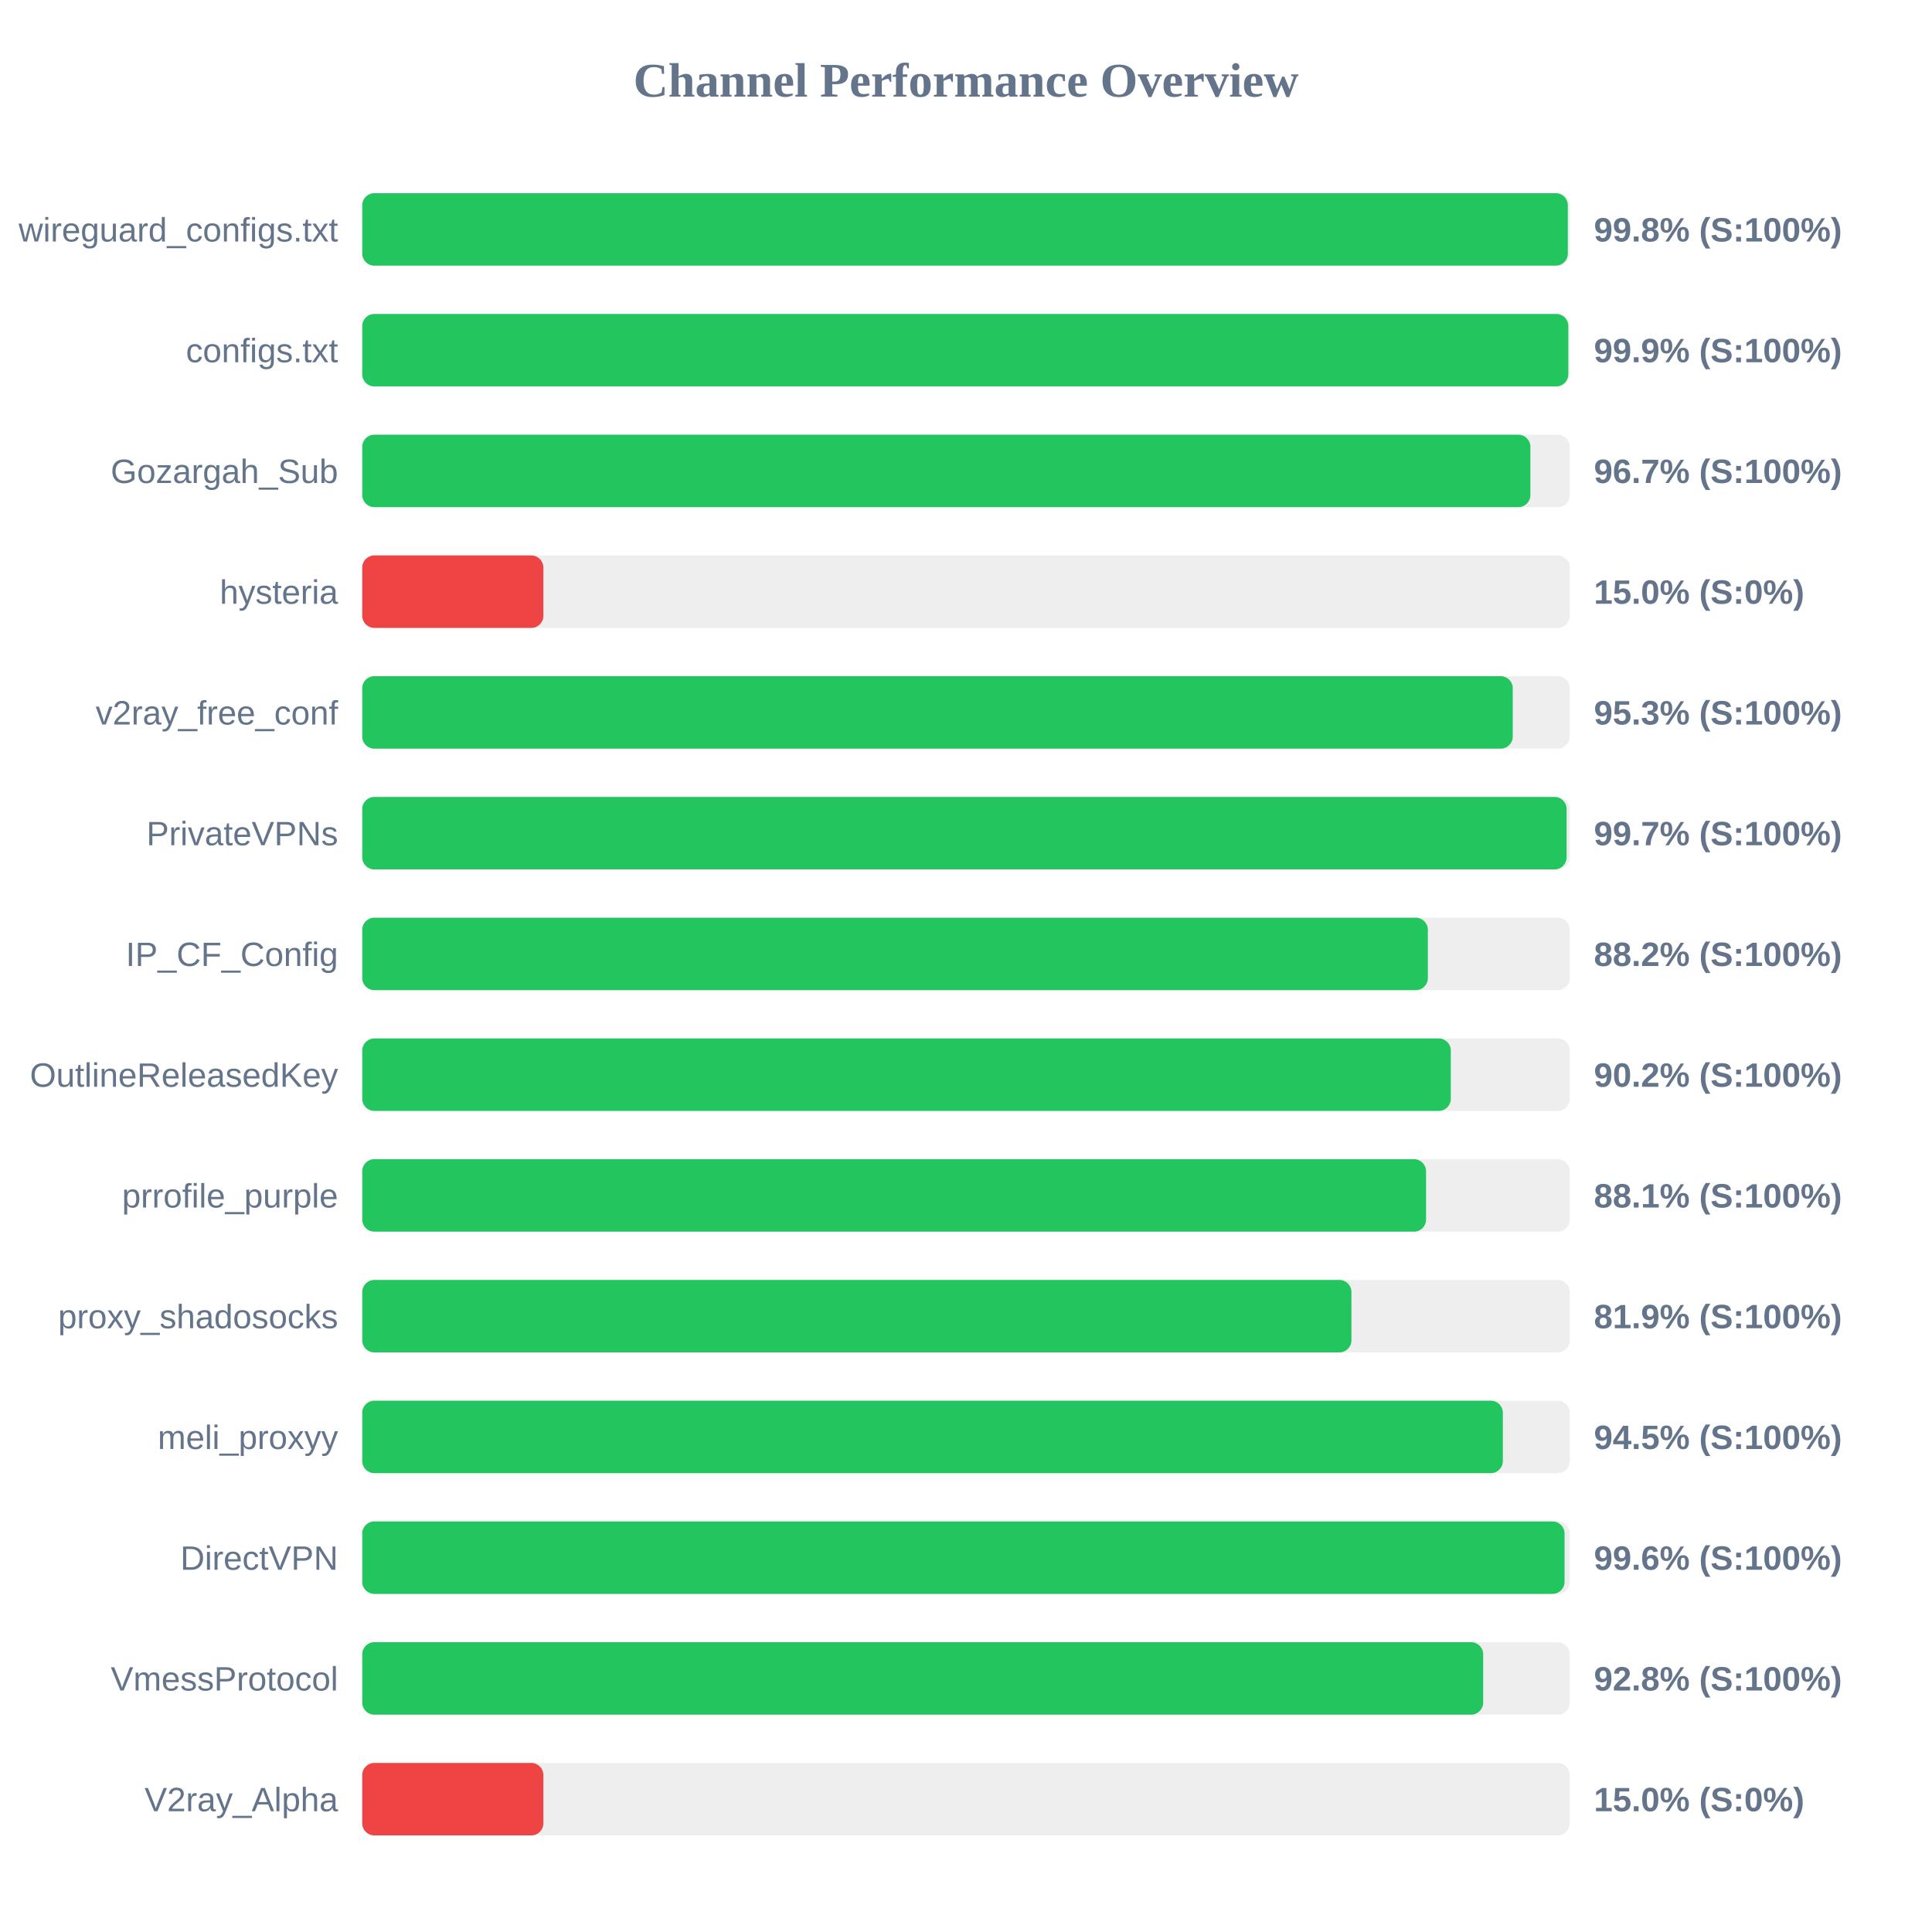
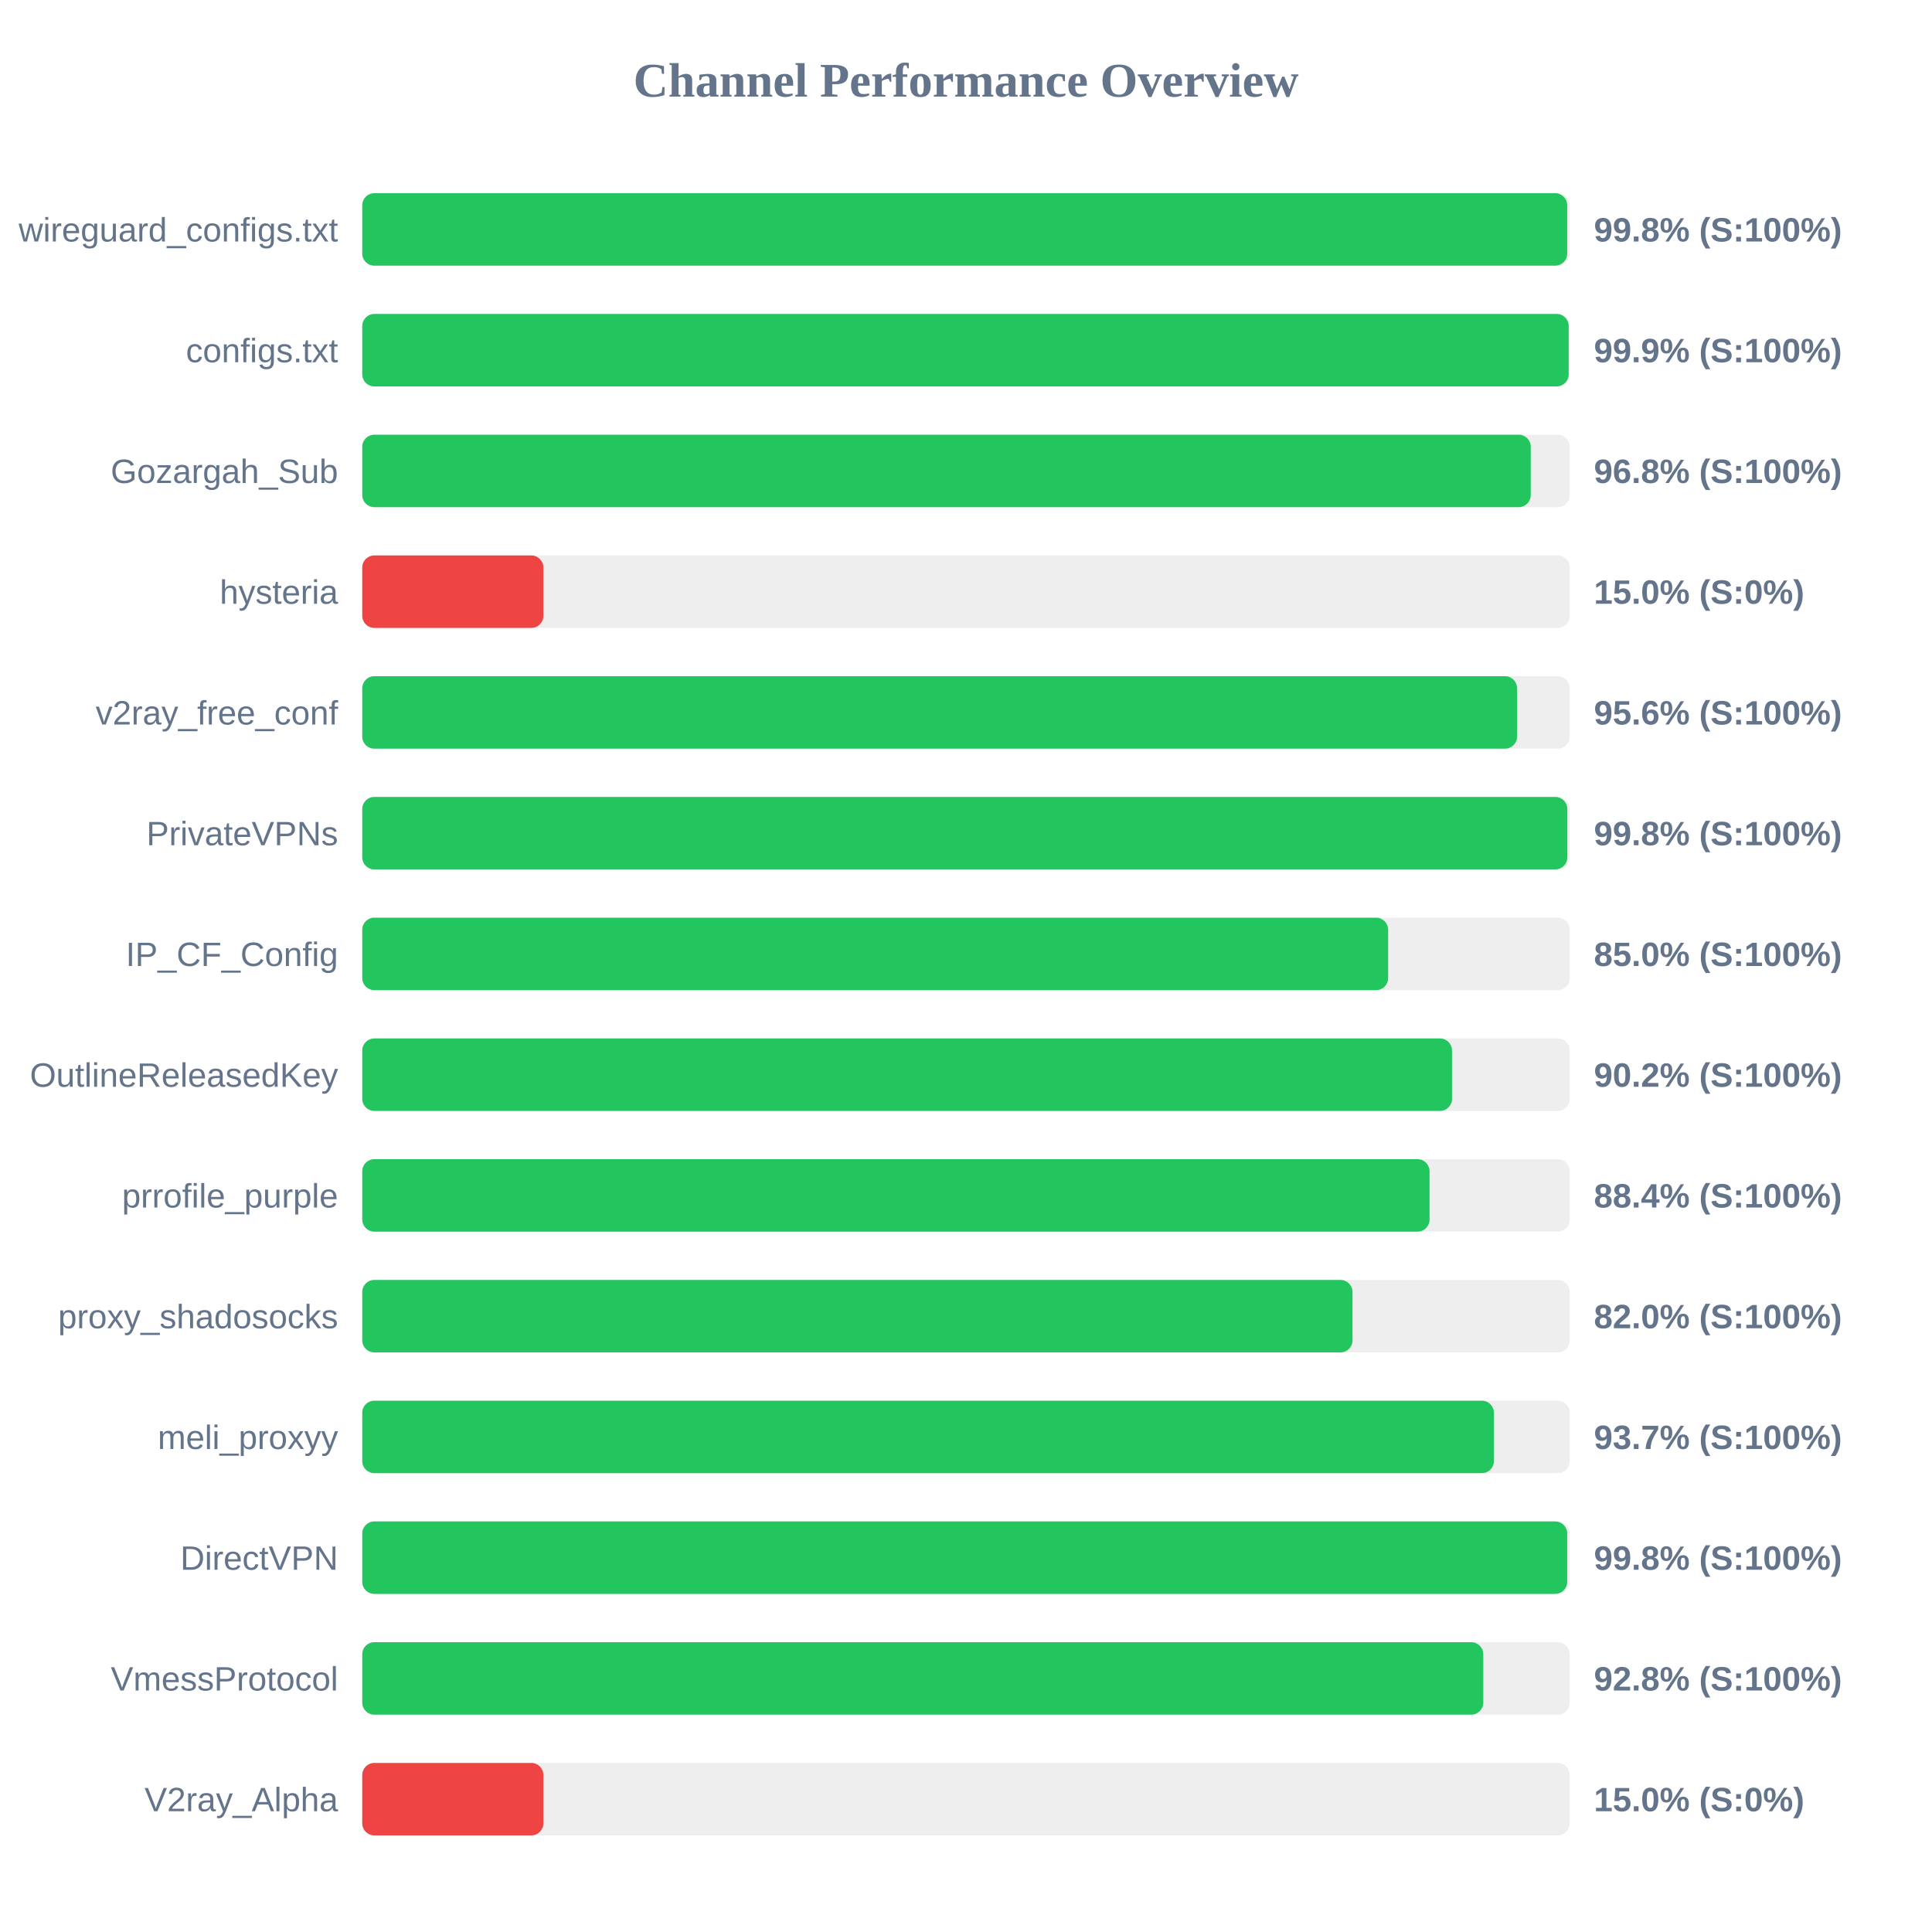
<svg xmlns="http://www.w3.org/2000/svg" width="800" height="800" version="1.1">
  <style>
        .row { font: 14px Arial; fill: #64748b; }
        .score { font: bold 14px Arial; fill: #64748b; }
    </style>
  <text x="400" y="40" text-anchor="middle" font-size="20px" font-weight="bold" fill="#64748b">Channel Performance Overview</text>
  <rect x="150" y="80" width="500" height="30" fill="#eee" rx="5" />
-   <rect x="150" y="80" width="499.2" height="30" fill="#22c55e" rx="5" />
+   <rect x="150" y="80" width="498.95" height="30" fill="#22c55e" rx="5" />
  <text x="140" y="100" text-anchor="end" class="row">wireguard_configs.txt</text>
  <text x="660" y="100" text-anchor="start" class="score">99.8% (S:100%)</text>
  <rect x="150" y="130" width="500" height="30" fill="#eee" rx="5" />
-   <rect x="150" y="130" width="499.4" height="30" fill="#22c55e" rx="5" />
+   <rect x="150" y="130" width="499.55" height="30" fill="#22c55e" rx="5" />
  <text x="140" y="150" text-anchor="end" class="row">configs.txt</text>
  <text x="660" y="150" text-anchor="start" class="score">99.9% (S:100%)</text>
  <rect x="150" y="180" width="500" height="30" fill="#eee" rx="5" />
-   <rect x="150" y="180" width="483.7" height="30" fill="#22c55e" rx="5" />
+   <rect x="150" y="180" width="483.85" height="30" fill="#22c55e" rx="5" />
  <text x="140" y="200" text-anchor="end" class="row">Gozargah_Sub</text>
-   <text x="660" y="200" text-anchor="start" class="score">96.7% (S:100%)</text>
+   <text x="660" y="200" text-anchor="start" class="score">96.8% (S:100%)</text>
  <rect x="150" y="230" width="500" height="30" fill="#eee" rx="5" />
  <rect x="150" y="230" width="75.0" height="30" fill="#ef4444" rx="5" />
  <text x="140" y="250" text-anchor="end" class="row">hysteria</text>
  <text x="660" y="250" text-anchor="start" class="score">15.0% (S:0%)</text>
  <rect x="150" y="280" width="500" height="30" fill="#eee" rx="5" />
-   <rect x="150" y="280" width="476.4" height="30" fill="#22c55e" rx="5" />
+   <rect x="150" y="280" width="478.2" height="30" fill="#22c55e" rx="5" />
  <text x="140" y="300" text-anchor="end" class="row">v2ray_free_conf</text>
-   <text x="660" y="300" text-anchor="start" class="score">95.3% (S:100%)</text>
+   <text x="660" y="300" text-anchor="start" class="score">95.6% (S:100%)</text>
  <rect x="150" y="330" width="500" height="30" fill="#eee" rx="5" />
-   <rect x="150" y="330" width="498.7" height="30" fill="#22c55e" rx="5" />
+   <rect x="150" y="330" width="499.0" height="30" fill="#22c55e" rx="5" />
  <text x="140" y="350" text-anchor="end" class="row">PrivateVPNs</text>
-   <text x="660" y="350" text-anchor="start" class="score">99.7% (S:100%)</text>
+   <text x="660" y="350" text-anchor="start" class="score">99.8% (S:100%)</text>
  <rect x="150" y="380" width="500" height="30" fill="#eee" rx="5" />
-   <rect x="150" y="380" width="441.25" height="30" fill="#22c55e" rx="5" />
+   <rect x="150" y="380" width="424.8" height="30" fill="#22c55e" rx="5" />
  <text x="140" y="400" text-anchor="end" class="row">IP_CF_Config</text>
-   <text x="660" y="400" text-anchor="start" class="score">88.2% (S:100%)</text>
+   <text x="660" y="400" text-anchor="start" class="score">85.0% (S:100%)</text>
  <rect x="150" y="430" width="500" height="30" fill="#eee" rx="5" />
-   <rect x="150" y="430" width="450.75" height="30" fill="#22c55e" rx="5" />
+   <rect x="150" y="430" width="451.25" height="30" fill="#22c55e" rx="5" />
  <text x="140" y="450" text-anchor="end" class="row">OutlineReleasedKey</text>
  <text x="660" y="450" text-anchor="start" class="score">90.2% (S:100%)</text>
  <rect x="150" y="480" width="500" height="30" fill="#eee" rx="5" />
-   <rect x="150" y="480" width="440.5" height="30" fill="#22c55e" rx="5" />
+   <rect x="150" y="480" width="441.95" height="30" fill="#22c55e" rx="5" />
  <text x="140" y="500" text-anchor="end" class="row">prrofile_purple</text>
-   <text x="660" y="500" text-anchor="start" class="score">88.1% (S:100%)</text>
+   <text x="660" y="500" text-anchor="start" class="score">88.4% (S:100%)</text>
  <rect x="150" y="530" width="500" height="30" fill="#eee" rx="5" />
-   <rect x="150" y="530" width="409.6" height="30" fill="#22c55e" rx="5" />
+   <rect x="150" y="530" width="410.05" height="30" fill="#22c55e" rx="5" />
  <text x="140" y="550" text-anchor="end" class="row">proxy_shadosocks</text>
-   <text x="660" y="550" text-anchor="start" class="score">81.9% (S:100%)</text>
+   <text x="660" y="550" text-anchor="start" class="score">82.0% (S:100%)</text>
  <rect x="150" y="580" width="500" height="30" fill="#eee" rx="5" />
-   <rect x="150" y="580" width="472.3" height="30" fill="#22c55e" rx="5" />
+   <rect x="150" y="580" width="468.6" height="30" fill="#22c55e" rx="5" />
  <text x="140" y="600" text-anchor="end" class="row">meli_proxyy</text>
-   <text x="660" y="600" text-anchor="start" class="score">94.5% (S:100%)</text>
+   <text x="660" y="600" text-anchor="start" class="score">93.7% (S:100%)</text>
  <rect x="150" y="630" width="500" height="30" fill="#eee" rx="5" />
-   <rect x="150" y="630" width="497.85" height="30" fill="#22c55e" rx="5" />
+   <rect x="150" y="630" width="498.95" height="30" fill="#22c55e" rx="5" />
  <text x="140" y="650" text-anchor="end" class="row">DirectVPN</text>
-   <text x="660" y="650" text-anchor="start" class="score">99.6% (S:100%)</text>
+   <text x="660" y="650" text-anchor="start" class="score">99.8% (S:100%)</text>
  <rect x="150" y="680" width="500" height="30" fill="#eee" rx="5" />
-   <rect x="150" y="680" width="464.15" height="30" fill="#22c55e" rx="5" />
+   <rect x="150" y="680" width="464.2" height="30" fill="#22c55e" rx="5" />
  <text x="140" y="700" text-anchor="end" class="row">VmessProtocol</text>
  <text x="660" y="700" text-anchor="start" class="score">92.8% (S:100%)</text>
  <rect x="150" y="730" width="500" height="30" fill="#eee" rx="5" />
  <rect x="150" y="730" width="75.0" height="30" fill="#ef4444" rx="5" />
  <text x="140" y="750" text-anchor="end" class="row">V2ray_Alpha</text>
  <text x="660" y="750" text-anchor="start" class="score">15.0% (S:0%)</text>
</svg>
